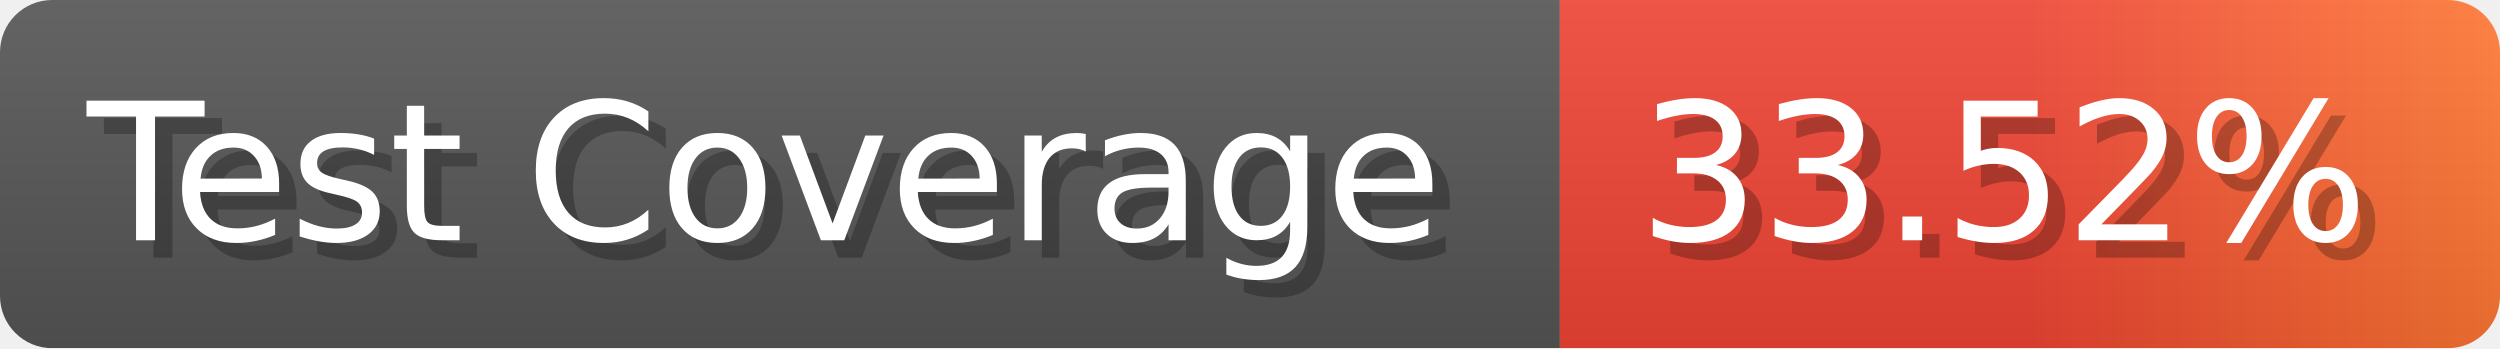
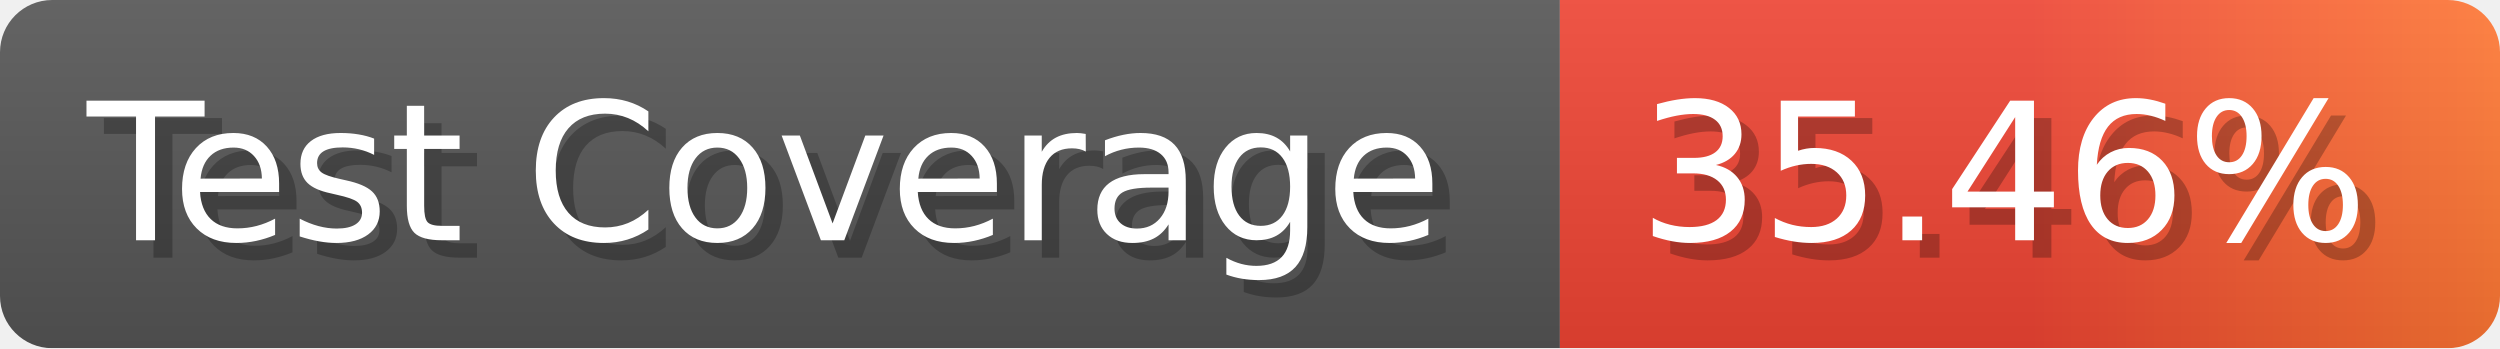
- <svg xmlns="http://www.w3.org/2000/svg" width="143.6" height="20" viewBox="0 0 1436 200" role="img" aria-label="Test Coverage: 33.52%">
+ <svg xmlns="http://www.w3.org/2000/svg" width="143.6" height="20" viewBox="0 0 1436 200" role="img" aria-label="Test Coverage: 35.46%">
  <linearGradient id="a" x2="0" y2="100%">
    <stop offset="0" stop-opacity=".1" stop-color="#EEE" />
    <stop offset="1" stop-opacity=".1" />
  </linearGradient>
  <mask id="m">
    <rect width="1436" height="200" rx="30" fill="#FFF" />
  </mask>
  <g mask="url(#m)">
    <rect width="896" height="200" fill="#555" />
    <rect width="540" height="200" fill="url(#x)" x="896" />
    <rect width="1436" height="200" fill="url(#a)" />
  </g>
  <g aria-hidden="true" fill="#fff" text-anchor="start" font-family="Verdana,DejaVu Sans,sans-serif" font-size="110">
    <text x="60" y="148" textLength="796" fill="#000" opacity="0.25">Test Coverage</text>
    <text x="50" y="138" textLength="796">Test Coverage</text>
-     <text x="951" y="148" textLength="440" fill="#000" opacity="0.25">33.52%</text>
-     <text x="941" y="138" textLength="440">33.52%</text>
+     <text x="951" y="148" textLength="440" fill="#000" opacity="0.25">35.46%</text>
+     <text x="941" y="138" textLength="440">35.46%</text>
  </g>
  <linearGradient id="x" x1="0%" y1="0%" x2="100%" y2="0%">
    <stop offset="0%" style="stop-color:#E43" />
    <stop offset="50%" style="stop-color:#E43" />
    <stop offset="100%" style="stop-color:#F73" />
  </linearGradient>
</svg>
